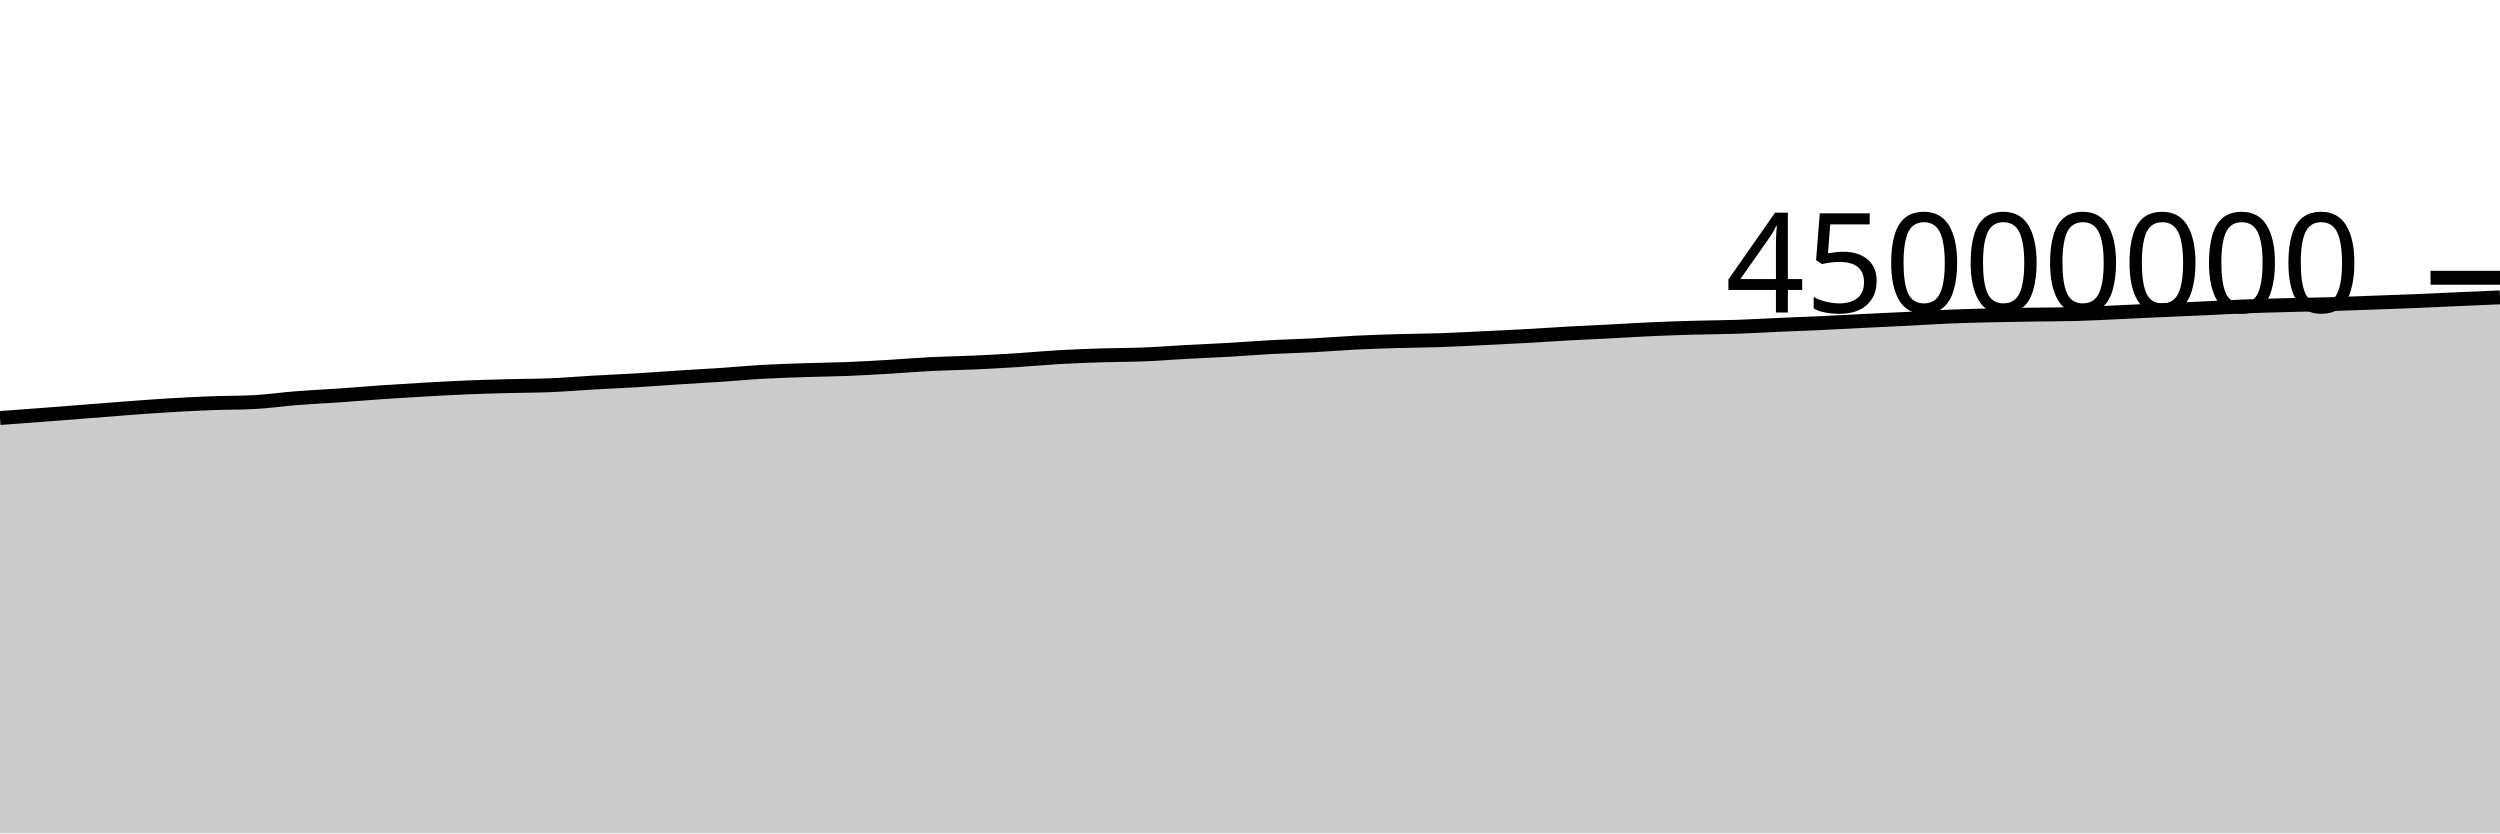
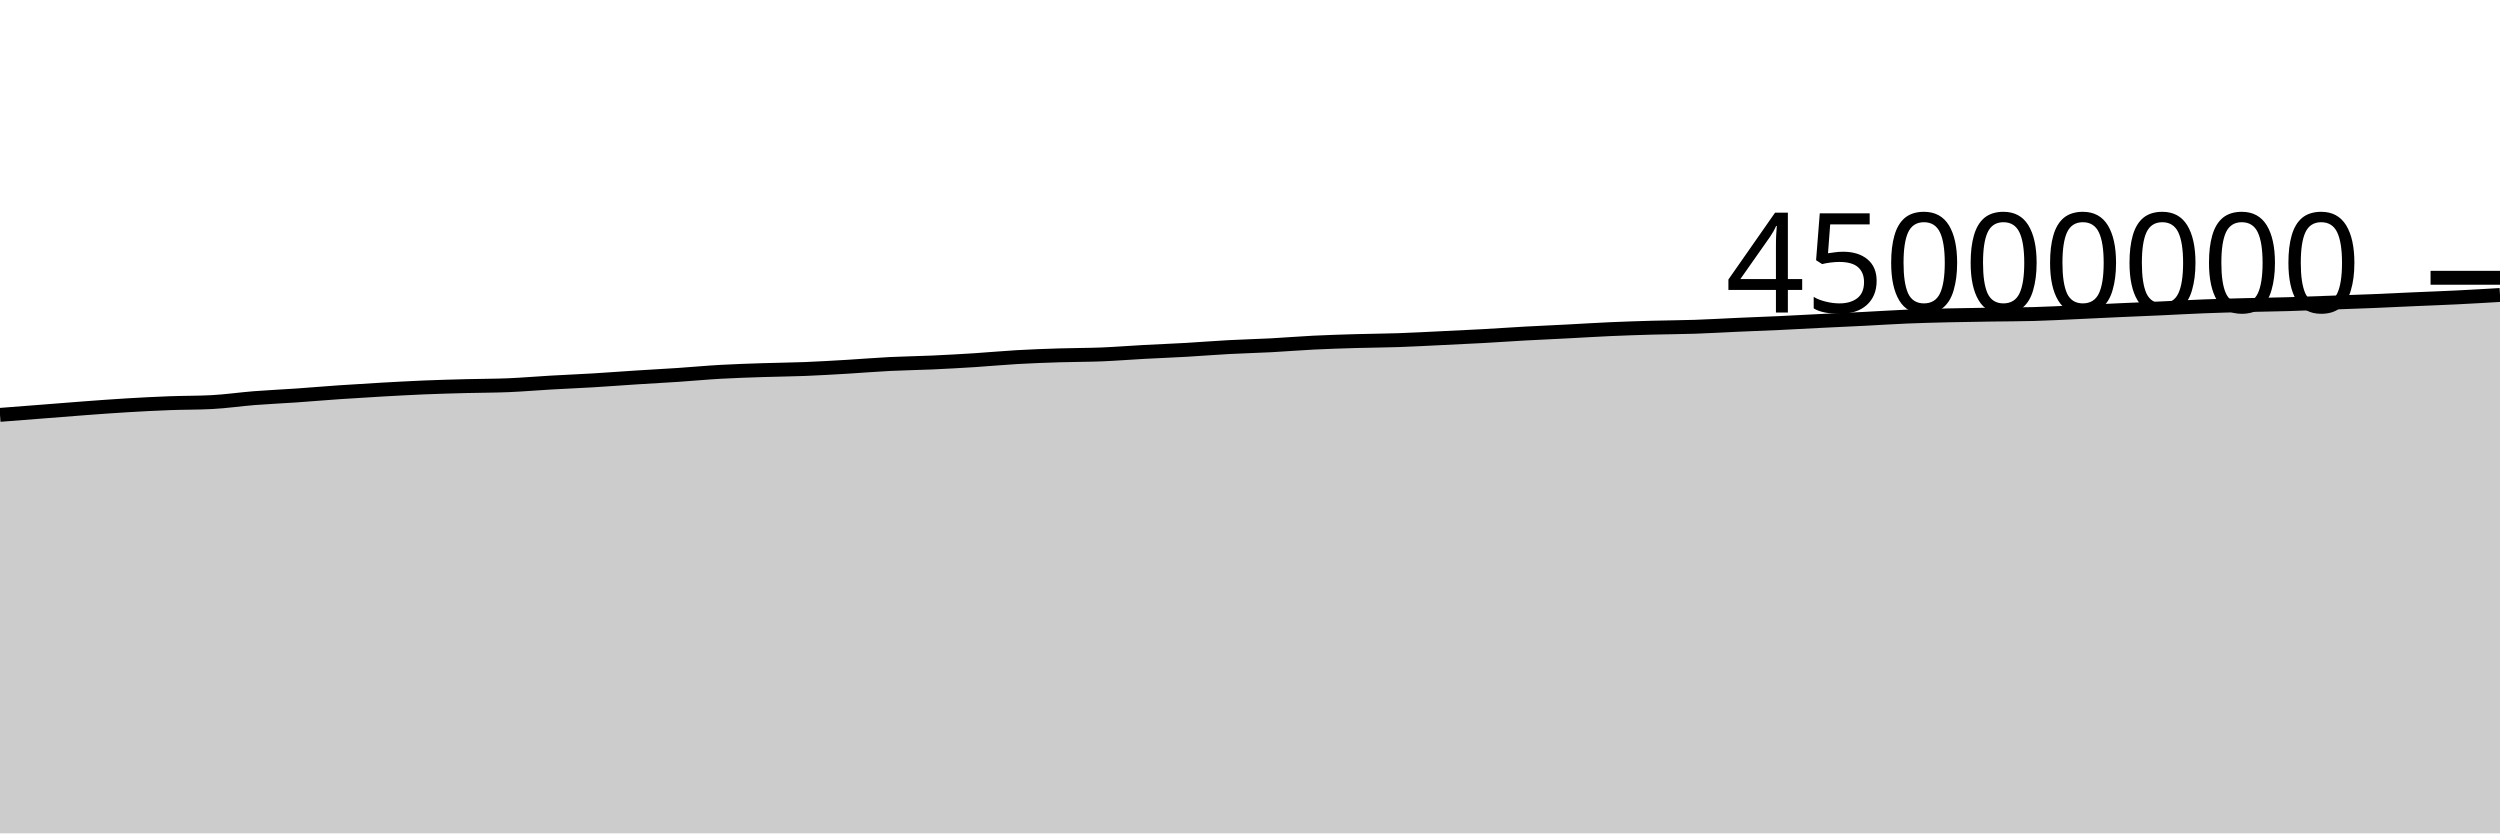
<svg xmlns="http://www.w3.org/2000/svg" viewBox="0 0 180 60">
  <g transform="translate(0,20)">
-     <path class="area" fill="rgba(0, 0, 0, 0.2)" d="M0,10.097C1.017,10.022,2.034,9.947,3.051,9.87C4.068,9.793,5.085,9.712,6.102,9.633C7.119,9.553,8.136,9.47,9.153,9.394C10.169,9.319,11.186,9.242,12.203,9.182C13.22,9.121,14.237,9.068,15.254,9.03C16.271,8.991,17.288,9.004,18.305,8.951C19.322,8.899,20.339,8.746,21.356,8.666C22.373,8.587,23.39,8.543,24.407,8.473C25.424,8.402,26.441,8.312,27.458,8.243C28.475,8.173,29.492,8.111,30.508,8.053C31.525,7.996,32.542,7.939,33.559,7.896C34.576,7.854,35.593,7.827,36.61,7.8C37.627,7.773,38.644,7.777,39.661,7.735C40.678,7.692,41.695,7.603,42.712,7.545C43.729,7.486,44.746,7.446,45.763,7.385C46.78,7.324,47.797,7.246,48.814,7.18C49.831,7.115,50.847,7.062,51.864,6.994C52.881,6.926,53.898,6.829,54.915,6.772C55.932,6.714,56.949,6.683,57.966,6.649C58.983,6.615,60,6.608,61.017,6.568C62.034,6.527,63.051,6.466,64.068,6.406C65.085,6.346,66.102,6.259,67.119,6.208C68.136,6.157,69.153,6.146,70.169,6.1C71.186,6.054,72.203,5.997,73.22,5.933C74.237,5.868,75.254,5.77,76.271,5.712C77.288,5.654,78.305,5.617,79.322,5.585C80.339,5.552,81.356,5.559,82.373,5.518C83.39,5.477,84.407,5.394,85.424,5.339C86.441,5.284,87.458,5.246,88.475,5.188C89.492,5.129,90.508,5.045,91.525,4.991C92.542,4.936,93.559,4.913,94.576,4.86C95.593,4.806,96.61,4.719,97.627,4.669C98.644,4.619,99.661,4.588,100.678,4.558C101.695,4.528,102.712,4.525,103.729,4.49C104.746,4.456,105.763,4.398,106.78,4.35C107.797,4.301,108.814,4.255,109.831,4.199C110.847,4.143,111.864,4.07,112.881,4.014C113.898,3.958,114.915,3.914,115.932,3.862C116.949,3.809,117.966,3.744,118.983,3.699C120,3.654,121.017,3.621,122.034,3.592C123.051,3.564,124.068,3.562,125.085,3.528C126.102,3.494,127.119,3.432,128.136,3.387C129.153,3.343,130.169,3.306,131.186,3.259C132.203,3.211,133.22,3.153,134.237,3.103C135.254,3.052,136.271,3.009,137.288,2.957C138.305,2.906,139.322,2.837,140.339,2.795C141.356,2.753,142.373,2.728,143.39,2.704C144.407,2.68,145.424,2.667,146.441,2.651C147.458,2.636,148.475,2.638,149.492,2.61C150.508,2.583,151.525,2.526,152.542,2.48C153.559,2.434,154.576,2.382,155.593,2.336C156.61,2.29,157.627,2.25,158.644,2.204C159.661,2.157,160.678,2.098,161.695,2.059C162.712,2.019,163.729,1.992,164.746,1.966C165.763,1.939,166.78,1.929,167.797,1.899C168.814,1.87,169.831,1.828,170.847,1.791C171.864,1.755,172.881,1.721,173.898,1.679C174.915,1.637,175.932,1.586,176.949,1.541C177.966,1.497,178.983,1.453,180,1.41L180,40C178.983,40,177.966,40,176.949,40C175.932,40,174.915,40,173.898,40C172.881,40,171.864,40,170.847,40C169.831,40,168.814,40,167.797,40C166.78,40,165.763,40,164.746,40C163.729,40,162.712,40,161.695,40C160.678,40,159.661,40,158.644,40C157.627,40,156.61,40,155.593,40C154.576,40,153.559,40,152.542,40C151.525,40,150.508,40,149.492,40C148.475,40,147.458,40,146.441,40C145.424,40,144.407,40,143.39,40C142.373,40,141.356,40,140.339,40C139.322,40,138.305,40,137.288,40C136.271,40,135.254,40,134.237,40C133.22,40,132.203,40,131.186,40C130.169,40,129.153,40,128.136,40C127.119,40,126.102,40,125.085,40C124.068,40,123.051,40,122.034,40C121.017,40,120,40,118.983,40C117.966,40,116.949,40,115.932,40C114.915,40,113.898,40,112.881,40C111.864,40,110.847,40,109.831,40C108.814,40,107.797,40,106.78,40C105.763,40,104.746,40,103.729,40C102.712,40,101.695,40,100.678,40C99.661,40,98.644,40,97.627,40C96.61,40,95.593,40,94.576,40C93.559,40,92.542,40,91.525,40C90.508,40,89.492,40,88.475,40C87.458,40,86.441,40,85.424,40C84.407,40,83.39,40,82.373,40C81.356,40,80.339,40,79.322,40C78.305,40,77.288,40,76.271,40C75.254,40,74.237,40,73.22,40C72.203,40,71.186,40,70.169,40C69.153,40,68.136,40,67.119,40C66.102,40,65.085,40,64.068,40C63.051,40,62.034,40,61.017,40C60,40,58.983,40,57.966,40C56.949,40,55.932,40,54.915,40C53.898,40,52.881,40,51.864,40C50.847,40,49.831,40,48.814,40C47.797,40,46.78,40,45.763,40C44.746,40,43.729,40,42.712,40C41.695,40,40.678,40,39.661,40C38.644,40,37.627,40,36.61,40C35.593,40,34.576,40,33.559,40C32.542,40,31.525,40,30.508,40C29.492,40,28.475,40,27.458,40C26.441,40,25.424,40,24.407,40C23.39,40,22.373,40,21.356,40C20.339,40,19.322,40,18.305,40C17.288,40,16.271,40,15.254,40C14.237,40,13.22,40,12.203,40C11.186,40,10.169,40,9.153,40C8.136,40,7.119,40,6.102,40C5.085,40,4.068,40,3.051,40C2.034,40,1.017,40,0,40Z" />
-     <path class="line" stroke="black" fill="none" d="M0,10.097C1.017,10.022,2.034,9.947,3.051,9.87C4.068,9.793,5.085,9.712,6.102,9.633C7.119,9.553,8.136,9.47,9.153,9.394C10.169,9.319,11.186,9.242,12.203,9.182C13.22,9.121,14.237,9.068,15.254,9.03C16.271,8.991,17.288,9.004,18.305,8.951C19.322,8.899,20.339,8.746,21.356,8.666C22.373,8.587,23.39,8.543,24.407,8.473C25.424,8.402,26.441,8.312,27.458,8.243C28.475,8.173,29.492,8.111,30.508,8.053C31.525,7.996,32.542,7.939,33.559,7.896C34.576,7.854,35.593,7.827,36.61,7.8C37.627,7.773,38.644,7.777,39.661,7.735C40.678,7.692,41.695,7.603,42.712,7.545C43.729,7.486,44.746,7.446,45.763,7.385C46.78,7.324,47.797,7.246,48.814,7.18C49.831,7.115,50.847,7.062,51.864,6.994C52.881,6.926,53.898,6.829,54.915,6.772C55.932,6.714,56.949,6.683,57.966,6.649C58.983,6.615,60,6.608,61.017,6.568C62.034,6.527,63.051,6.466,64.068,6.406C65.085,6.346,66.102,6.259,67.119,6.208C68.136,6.157,69.153,6.146,70.169,6.1C71.186,6.054,72.203,5.997,73.22,5.933C74.237,5.868,75.254,5.77,76.271,5.712C77.288,5.654,78.305,5.617,79.322,5.585C80.339,5.552,81.356,5.559,82.373,5.518C83.39,5.477,84.407,5.394,85.424,5.339C86.441,5.284,87.458,5.246,88.475,5.188C89.492,5.129,90.508,5.045,91.525,4.991C92.542,4.936,93.559,4.913,94.576,4.86C95.593,4.806,96.61,4.719,97.627,4.669C98.644,4.619,99.661,4.588,100.678,4.558C101.695,4.528,102.712,4.525,103.729,4.49C104.746,4.456,105.763,4.398,106.78,4.35C107.797,4.301,108.814,4.255,109.831,4.199C110.847,4.143,111.864,4.07,112.881,4.014C113.898,3.958,114.915,3.914,115.932,3.862C116.949,3.809,117.966,3.744,118.983,3.699C120,3.654,121.017,3.621,122.034,3.592C123.051,3.564,124.068,3.562,125.085,3.528C126.102,3.494,127.119,3.432,128.136,3.387C129.153,3.343,130.169,3.306,131.186,3.259C132.203,3.211,133.22,3.153,134.237,3.103C135.254,3.052,136.271,3.009,137.288,2.957C138.305,2.906,139.322,2.837,140.339,2.795C141.356,2.753,142.373,2.728,143.39,2.704C144.407,2.68,145.424,2.667,146.441,2.651C147.458,2.636,148.475,2.638,149.492,2.61C150.508,2.583,151.525,2.526,152.542,2.48C153.559,2.434,154.576,2.382,155.593,2.336C156.61,2.29,157.627,2.25,158.644,2.204C159.661,2.157,160.678,2.098,161.695,2.059C162.712,2.019,163.729,1.992,164.746,1.966C165.763,1.939,166.78,1.929,167.797,1.899C168.814,1.87,169.831,1.828,170.847,1.791C171.864,1.755,172.881,1.721,173.898,1.679C174.915,1.637,175.932,1.586,176.949,1.541C177.966,1.497,178.983,1.453,180,1.41" />
+     <path class="area" fill="rgba(0, 0, 0, 0.2)" d="M0,9.87C1.017,9.791,2.034,9.712,3.051,9.633C4.068,9.553,5.085,9.47,6.102,9.394C7.119,9.319,8.136,9.242,9.153,9.182C10.169,9.121,11.186,9.068,12.203,9.03C13.22,8.991,14.237,9.004,15.254,8.951C16.271,8.899,17.288,8.746,18.305,8.666C19.322,8.587,20.339,8.543,21.356,8.473C22.373,8.402,23.39,8.312,24.407,8.243C25.424,8.173,26.441,8.111,27.458,8.053C28.475,7.996,29.492,7.939,30.508,7.896C31.525,7.854,32.542,7.827,33.559,7.8C34.576,7.773,35.593,7.777,36.61,7.735C37.627,7.692,38.644,7.603,39.661,7.545C40.678,7.486,41.695,7.446,42.712,7.385C43.729,7.324,44.746,7.246,45.763,7.18C46.78,7.115,47.797,7.062,48.814,6.994C49.831,6.926,50.847,6.829,51.864,6.772C52.881,6.714,53.898,6.683,54.915,6.649C55.932,6.615,56.949,6.608,57.966,6.568C58.983,6.527,60,6.466,61.017,6.406C62.034,6.346,63.051,6.259,64.068,6.208C65.085,6.157,66.102,6.146,67.119,6.1C68.136,6.054,69.153,5.997,70.169,5.933C71.186,5.868,72.203,5.77,73.22,5.712C74.237,5.654,75.254,5.617,76.271,5.585C77.288,5.552,78.305,5.559,79.322,5.518C80.339,5.477,81.356,5.394,82.373,5.339C83.39,5.284,84.407,5.246,85.424,5.188C86.441,5.129,87.458,5.045,88.475,4.991C89.492,4.936,90.508,4.913,91.525,4.86C92.542,4.806,93.559,4.719,94.576,4.669C95.593,4.619,96.61,4.588,97.627,4.558C98.644,4.528,99.661,4.525,100.678,4.49C101.695,4.456,102.712,4.398,103.729,4.35C104.746,4.301,105.763,4.255,106.78,4.199C107.797,4.143,108.814,4.07,109.831,4.014C110.847,3.958,111.864,3.914,112.881,3.862C113.898,3.809,114.915,3.744,115.932,3.699C116.949,3.654,117.966,3.621,118.983,3.592C120,3.564,121.017,3.562,122.034,3.528C123.051,3.494,124.068,3.432,125.085,3.387C126.102,3.343,127.119,3.306,128.136,3.259C129.153,3.211,130.169,3.153,131.186,3.103C132.203,3.052,133.22,3.009,134.237,2.957C135.254,2.906,136.271,2.837,137.288,2.795C138.305,2.753,139.322,2.728,140.339,2.704C141.356,2.68,142.373,2.667,143.39,2.651C144.407,2.636,145.424,2.638,146.441,2.61C147.458,2.583,148.475,2.526,149.492,2.48C150.508,2.434,151.525,2.382,152.542,2.336C153.559,2.29,154.576,2.25,155.593,2.204C156.61,2.157,157.627,2.098,158.644,2.059C159.661,2.019,160.678,1.992,161.695,1.966C162.712,1.939,163.729,1.929,164.746,1.899C165.763,1.87,166.78,1.828,167.797,1.791C168.814,1.755,169.831,1.721,170.847,1.679C171.864,1.637,172.881,1.586,173.898,1.541C174.915,1.497,175.932,1.461,176.949,1.41C177.966,1.36,178.983,1.299,180,1.239L180,40C178.983,40,177.966,40,176.949,40C175.932,40,174.915,40,173.898,40C172.881,40,171.864,40,170.847,40C169.831,40,168.814,40,167.797,40C166.78,40,165.763,40,164.746,40C163.729,40,162.712,40,161.695,40C160.678,40,159.661,40,158.644,40C157.627,40,156.61,40,155.593,40C154.576,40,153.559,40,152.542,40C151.525,40,150.508,40,149.492,40C148.475,40,147.458,40,146.441,40C145.424,40,144.407,40,143.39,40C142.373,40,141.356,40,140.339,40C139.322,40,138.305,40,137.288,40C136.271,40,135.254,40,134.237,40C133.22,40,132.203,40,131.186,40C130.169,40,129.153,40,128.136,40C127.119,40,126.102,40,125.085,40C124.068,40,123.051,40,122.034,40C121.017,40,120,40,118.983,40C117.966,40,116.949,40,115.932,40C114.915,40,113.898,40,112.881,40C111.864,40,110.847,40,109.831,40C108.814,40,107.797,40,106.78,40C105.763,40,104.746,40,103.729,40C102.712,40,101.695,40,100.678,40C99.661,40,98.644,40,97.627,40C96.61,40,95.593,40,94.576,40C93.559,40,92.542,40,91.525,40C90.508,40,89.492,40,88.475,40C87.458,40,86.441,40,85.424,40C84.407,40,83.39,40,82.373,40C81.356,40,80.339,40,79.322,40C78.305,40,77.288,40,76.271,40C75.254,40,74.237,40,73.22,40C72.203,40,71.186,40,70.169,40C69.153,40,68.136,40,67.119,40C66.102,40,65.085,40,64.068,40C63.051,40,62.034,40,61.017,40C60,40,58.983,40,57.966,40C56.949,40,55.932,40,54.915,40C53.898,40,52.881,40,51.864,40C50.847,40,49.831,40,48.814,40C47.797,40,46.78,40,45.763,40C44.746,40,43.729,40,42.712,40C41.695,40,40.678,40,39.661,40C38.644,40,37.627,40,36.61,40C35.593,40,34.576,40,33.559,40C32.542,40,31.525,40,30.508,40C29.492,40,28.475,40,27.458,40C26.441,40,25.424,40,24.407,40C23.39,40,22.373,40,21.356,40C20.339,40,19.322,40,18.305,40C17.288,40,16.271,40,15.254,40C14.237,40,13.22,40,12.203,40C11.186,40,10.169,40,9.153,40C8.136,40,7.119,40,6.102,40C5.085,40,4.068,40,3.051,40C2.034,40,1.017,40,0,40Z" />
+     <path class="line" stroke="black" fill="none" d="M0,9.87C1.017,9.791,2.034,9.712,3.051,9.633C4.068,9.553,5.085,9.47,6.102,9.394C7.119,9.319,8.136,9.242,9.153,9.182C10.169,9.121,11.186,9.068,12.203,9.03C13.22,8.991,14.237,9.004,15.254,8.951C16.271,8.899,17.288,8.746,18.305,8.666C19.322,8.587,20.339,8.543,21.356,8.473C22.373,8.402,23.39,8.312,24.407,8.243C25.424,8.173,26.441,8.111,27.458,8.053C28.475,7.996,29.492,7.939,30.508,7.896C31.525,7.854,32.542,7.827,33.559,7.8C34.576,7.773,35.593,7.777,36.61,7.735C37.627,7.692,38.644,7.603,39.661,7.545C40.678,7.486,41.695,7.446,42.712,7.385C43.729,7.324,44.746,7.246,45.763,7.18C46.78,7.115,47.797,7.062,48.814,6.994C49.831,6.926,50.847,6.829,51.864,6.772C52.881,6.714,53.898,6.683,54.915,6.649C55.932,6.615,56.949,6.608,57.966,6.568C58.983,6.527,60,6.466,61.017,6.406C62.034,6.346,63.051,6.259,64.068,6.208C65.085,6.157,66.102,6.146,67.119,6.1C68.136,6.054,69.153,5.997,70.169,5.933C71.186,5.868,72.203,5.77,73.22,5.712C74.237,5.654,75.254,5.617,76.271,5.585C77.288,5.552,78.305,5.559,79.322,5.518C80.339,5.477,81.356,5.394,82.373,5.339C83.39,5.284,84.407,5.246,85.424,5.188C86.441,5.129,87.458,5.045,88.475,4.991C89.492,4.936,90.508,4.913,91.525,4.86C92.542,4.806,93.559,4.719,94.576,4.669C95.593,4.619,96.61,4.588,97.627,4.558C98.644,4.528,99.661,4.525,100.678,4.49C101.695,4.456,102.712,4.398,103.729,4.35C104.746,4.301,105.763,4.255,106.78,4.199C107.797,4.143,108.814,4.07,109.831,4.014C110.847,3.958,111.864,3.914,112.881,3.862C113.898,3.809,114.915,3.744,115.932,3.699C116.949,3.654,117.966,3.621,118.983,3.592C120,3.564,121.017,3.562,122.034,3.528C123.051,3.494,124.068,3.432,125.085,3.387C126.102,3.343,127.119,3.306,128.136,3.259C129.153,3.211,130.169,3.153,131.186,3.103C132.203,3.052,133.22,3.009,134.237,2.957C135.254,2.906,136.271,2.837,137.288,2.795C138.305,2.753,139.322,2.728,140.339,2.704C141.356,2.68,142.373,2.667,143.39,2.651C144.407,2.636,145.424,2.638,146.441,2.61C147.458,2.583,148.475,2.526,149.492,2.48C150.508,2.434,151.525,2.382,152.542,2.336C153.559,2.29,154.576,2.25,155.593,2.204C156.61,2.157,157.627,2.098,158.644,2.059C159.661,2.019,160.678,1.992,161.695,1.966C162.712,1.939,163.729,1.929,164.746,1.899C165.763,1.87,166.78,1.828,167.797,1.791C168.814,1.755,169.831,1.721,170.847,1.679C171.864,1.637,172.881,1.586,173.898,1.541C174.915,1.497,175.932,1.461,176.949,1.41C177.966,1.36,178.983,1.299,180,1.239" />
    <path class="axis-ceiling" stroke-width="1" stroke="black" fill="none" d="M175,0L180,0" />
    <text class="axis-ceiling-label" font-family="sans-serif" text-anchor="end" font-size="10px" x="170" y="2.5">45000000</text>
  </g>
</svg>
